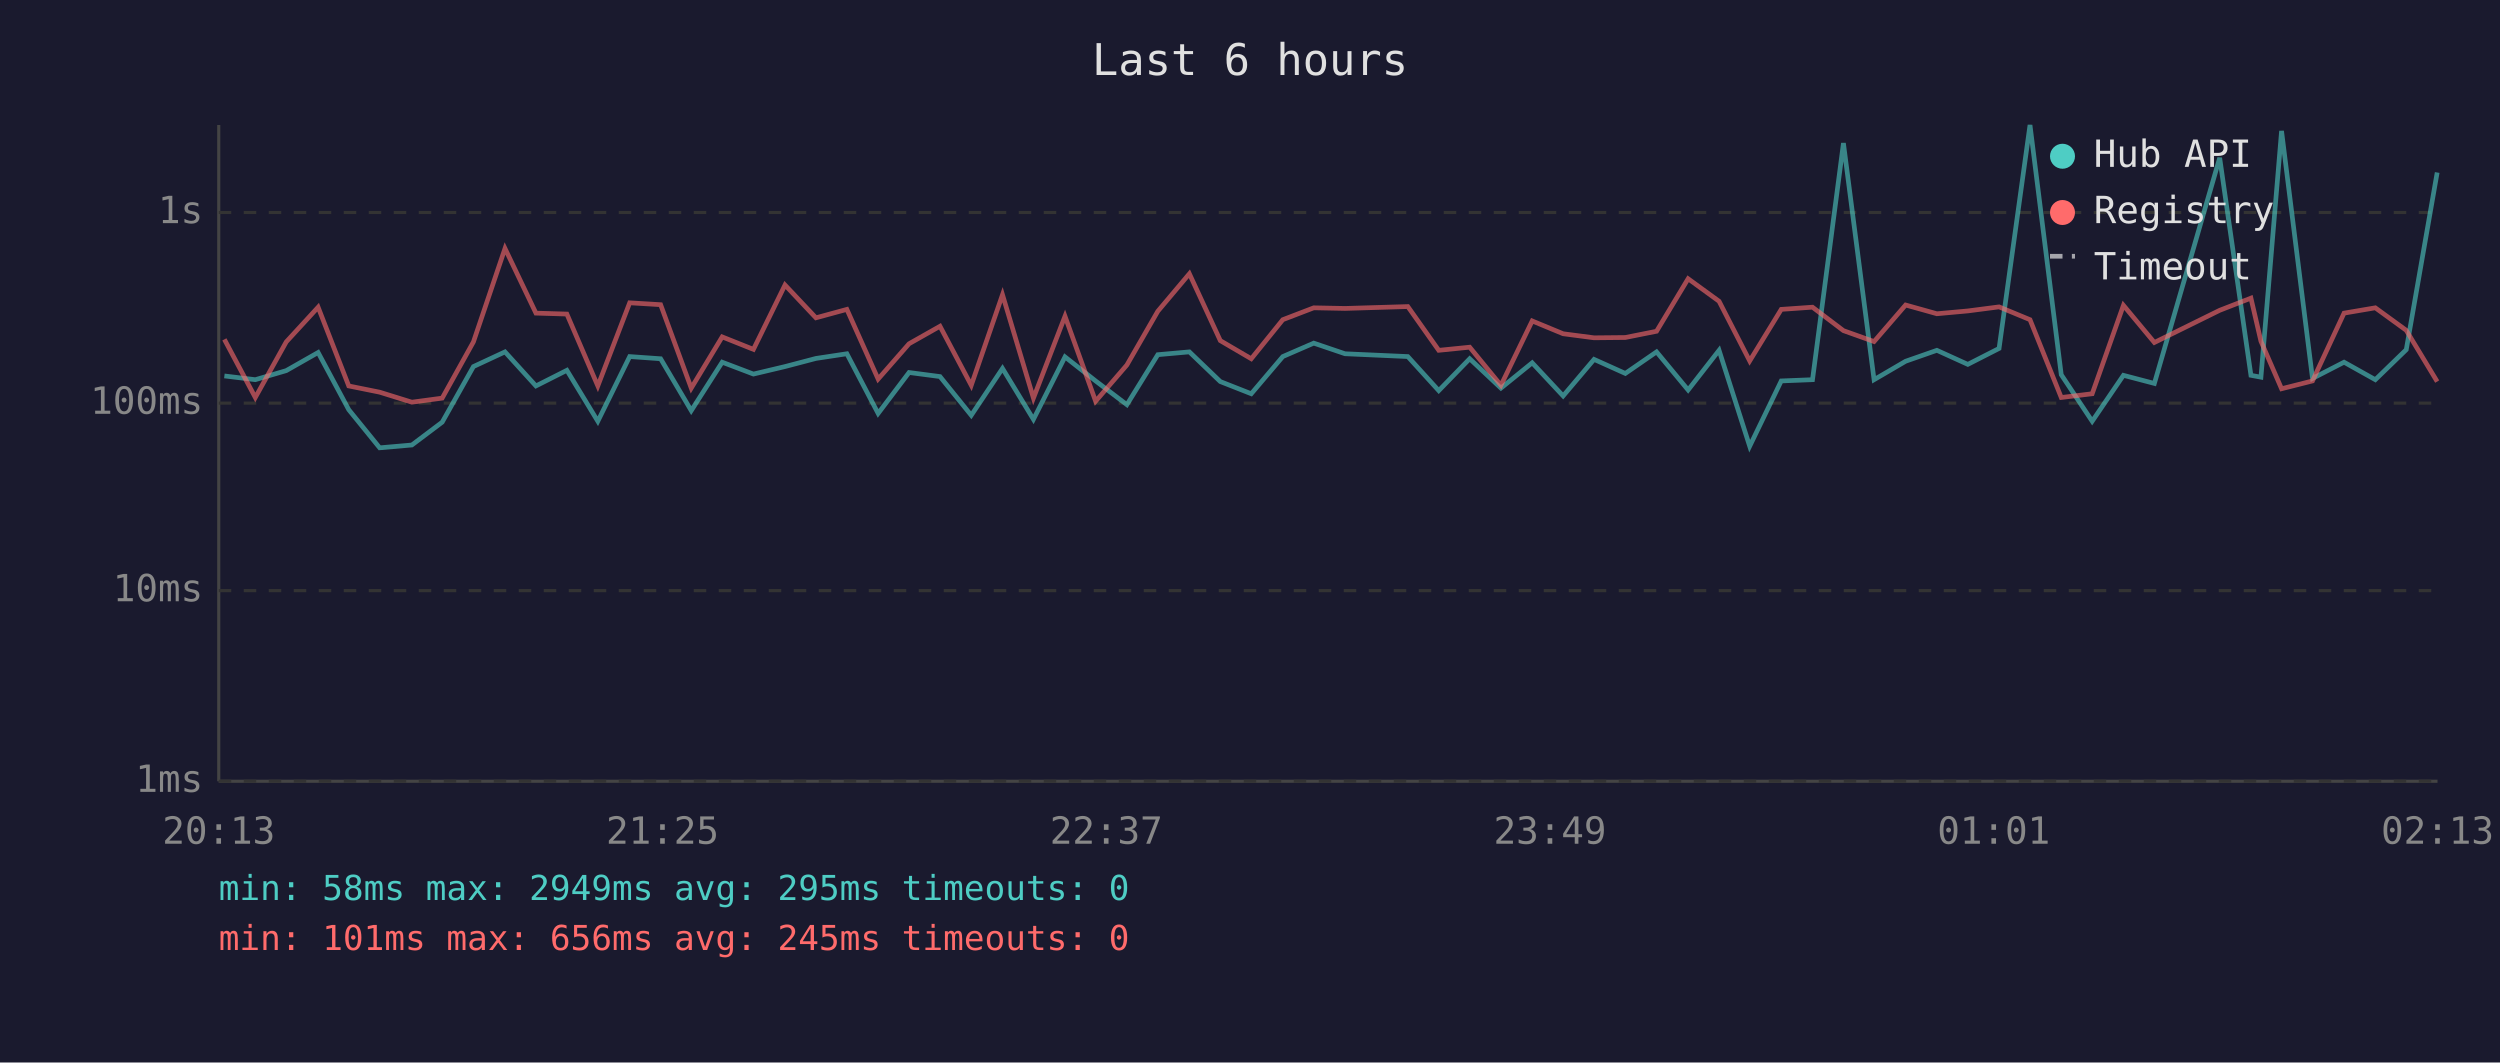
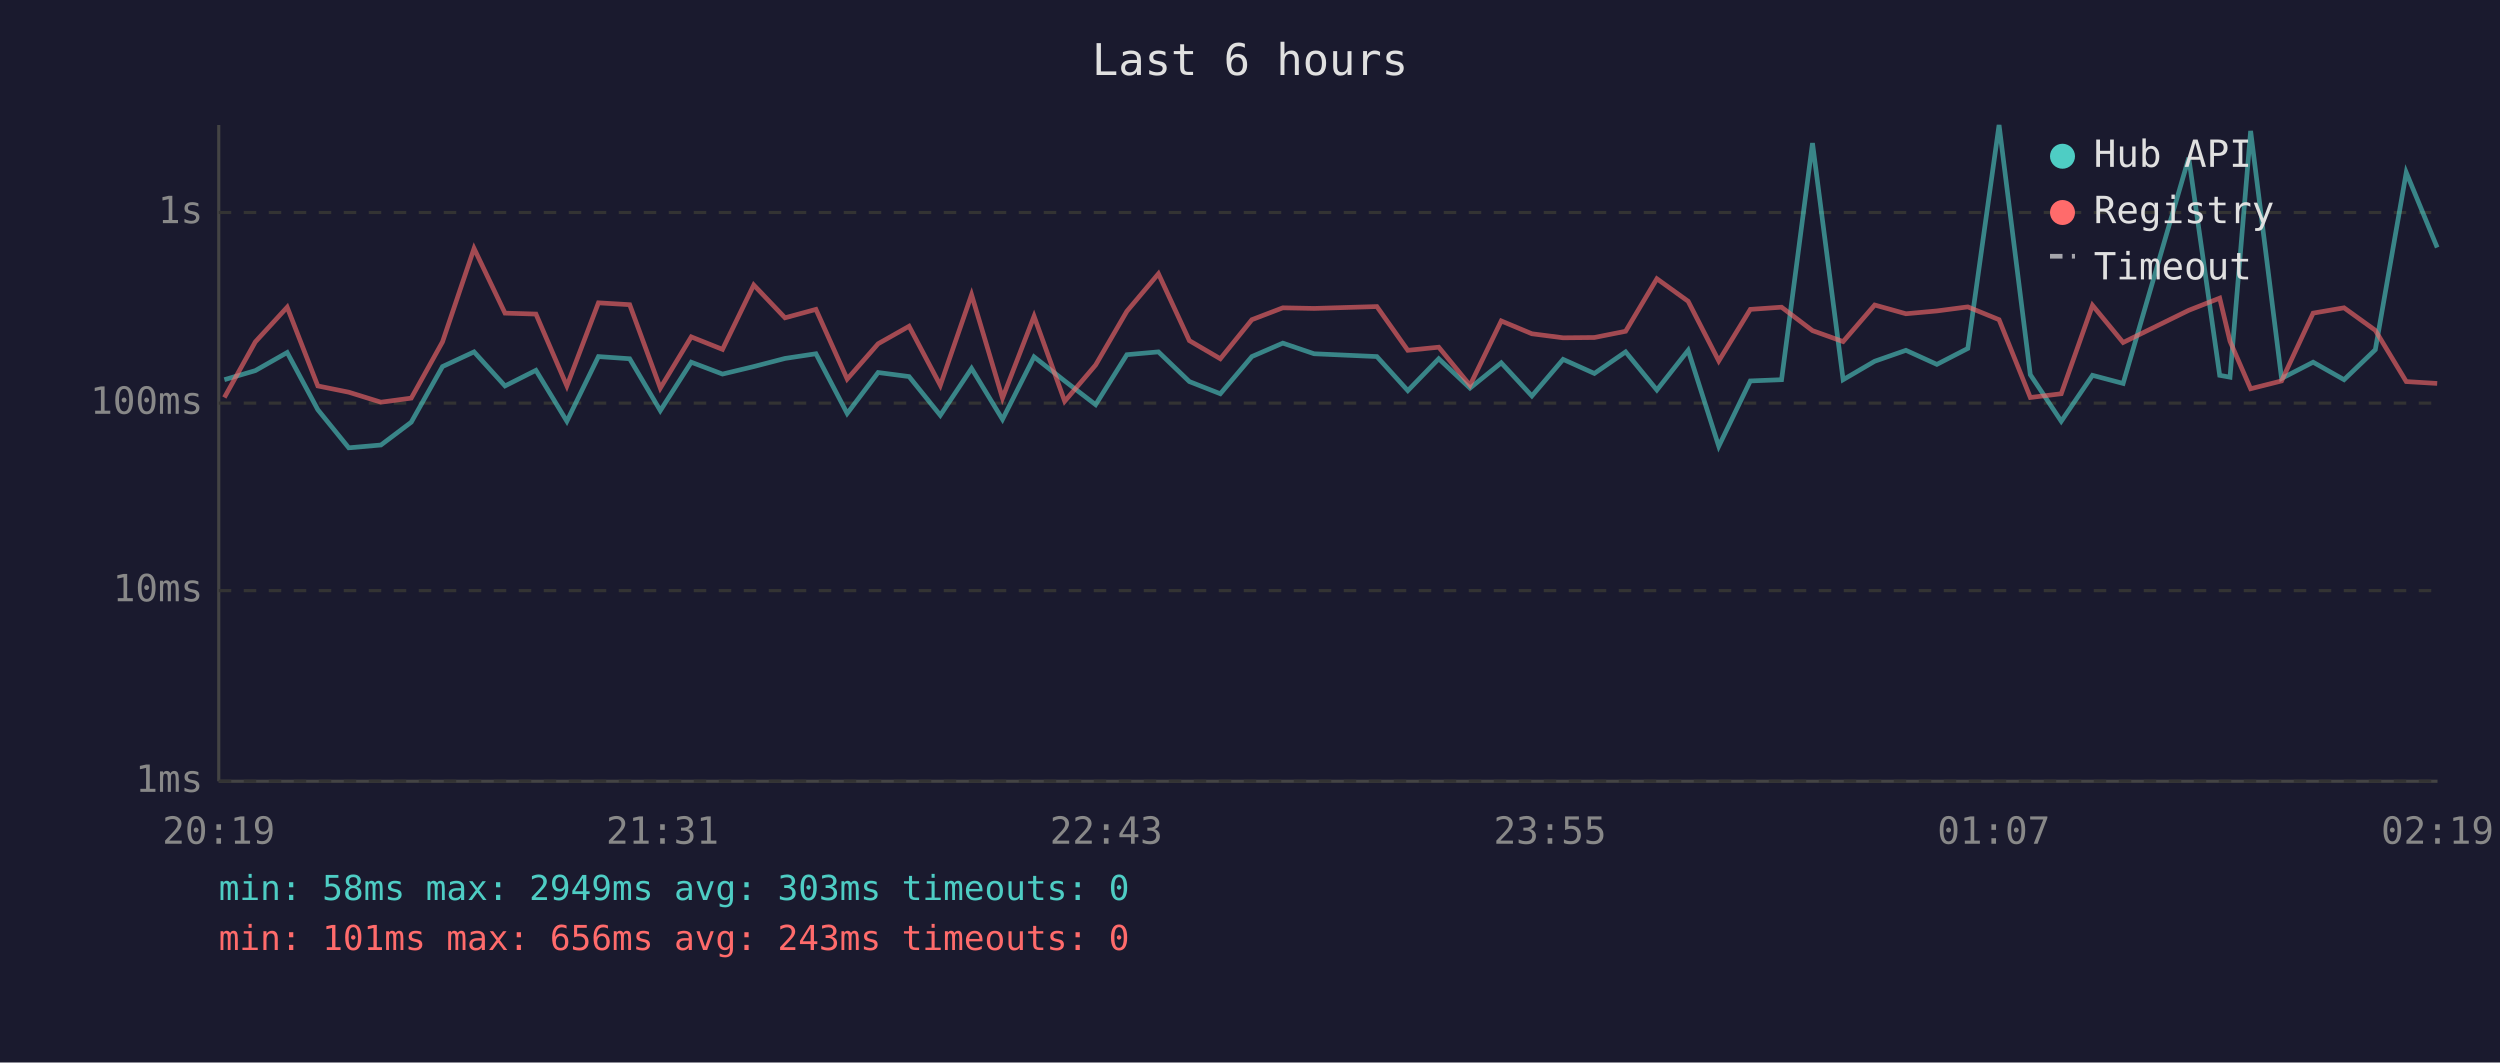
<svg xmlns="http://www.w3.org/2000/svg" viewBox="0 0 800 340" font-family="monospace" font-size="12">
  <rect width="800" height="340" fill="#1a1a2e" />
  <text x="400" y="24" fill="#e0e0e0" font-size="14" text-anchor="middle">Last 6 hours</text>
  <line x1="70" y1="40" x2="70" y2="250" stroke="#444" stroke-width="1" />
  <line x1="70" y1="250" x2="780" y2="250" stroke="#444" stroke-width="1" />
  <line x1="70" y1="250" x2="780" y2="250" stroke="#333" stroke-width="1" stroke-dasharray="4" />
  <text x="65" y="250" fill="#888" text-anchor="end" dominant-baseline="middle">1ms</text>
  <line x1="70" y1="189" x2="780" y2="189" stroke="#333" stroke-width="1" stroke-dasharray="4" />
  <text x="65" y="189" fill="#888" text-anchor="end" dominant-baseline="middle">10ms</text>
  <line x1="70" y1="129" x2="780" y2="129" stroke="#333" stroke-width="1" stroke-dasharray="4" />
  <text x="65" y="129" fill="#888" text-anchor="end" dominant-baseline="middle">100ms</text>
  <line x1="70" y1="68" x2="780" y2="68" stroke="#333" stroke-width="1" stroke-dasharray="4" />
  <text x="65" y="68" fill="#888" text-anchor="end" dominant-baseline="middle">1s</text>
-   <text x="70" y="270" fill="#888" text-anchor="middle">20:13</text>
-   <text x="212" y="270" fill="#888" text-anchor="middle">21:25</text>
-   <text x="354" y="270" fill="#888" text-anchor="middle">22:37</text>
-   <text x="496" y="270" fill="#888" text-anchor="middle">23:49</text>
-   <text x="638" y="270" fill="#888" text-anchor="middle">01:01</text>
-   <text x="780" y="270" fill="#888" text-anchor="middle">02:13</text>
-   <polyline points="71.8,120.3 81.7,121.5 91.6,118.6 101.8,112.8 111.6,131.1 121.5,143.3 131.8,142.4 141.5,135.1 151.5,117.3 161.6,112.6 171.5,123.5 181.4,118.5 191.3,134.8 201.5,114.1 211.4,114.8 221.2,131.4 231.1,115.9 241.1,119.7 251.2,117.3 261.1,114.7 271.0,113.2 281.0,132.3 290.9,119.2 300.8,120.5 310.8,132.9 320.8,117.9 330.7,134.2 340.8,114.2 350.6,121.9 360.6,129.5 370.5,113.5 380.6,112.6 390.5,122.1 400.4,126.0 410.5,114.1 420.4,109.8 430.4,113.2 450.5,114.1 460.4,125.0 470.3,114.8 480.3,124.2 490.3,116.1 500.2,126.7 510.1,115.0 520.1,119.5 530.1,112.6 540.2,124.8 550.1,112.1 559.9,142.8 570.0,121.9 580.0,121.5 589.9,45.8 599.7,121.5 609.8,115.6 619.8,112.1 629.7,116.6 639.7,111.5 649.6,40.0 659.6,119.9 669.5,134.8 679.5,120.1 689.4,122.7 710.3,50.5 720.3,120.1 723.5,120.7 730.1,41.9 740.0,121.1 750.1,115.9 760.1,121.5 770.0,111.9 779.9,55.2" fill="none" stroke="#4ecdc4" stroke-width="1.5" opacity="0.6" />
-   <polyline points="71.8,108.6 81.7,127.2 91.6,109.4 101.8,98.3 111.6,123.5 121.5,125.5 131.8,128.7 141.5,127.4 151.5,109.4 161.6,79.5 171.5,100.2 181.4,100.5 191.3,123.5 201.5,96.9 211.4,97.5 221.2,124.2 231.1,107.8 241.1,111.8 251.2,91.2 261.1,101.7 271.0,99.0 281.0,121.3 290.9,110.0 300.8,104.4 310.8,123.3 320.8,94.3 330.7,127.4 340.8,101.2 350.6,128.4 360.6,116.8 370.5,99.6 380.6,87.6 390.5,109.0 400.4,114.8 410.5,102.3 420.4,98.5 430.4,98.7 450.5,98.1 460.4,112.1 470.3,111.1 480.3,123.3 490.3,102.7 500.2,106.8 510.1,108.1 520.1,108.0 530.1,106.0 540.2,89.2 550.1,96.4 559.9,115.5 570.0,99.0 580.0,98.3 589.9,105.8 599.7,109.3 609.8,97.6 619.8,100.4 629.7,99.5 639.7,98.2 649.6,102.3 659.6,127.2 669.5,126.0 679.5,97.7 689.4,109.6 710.3,99.3 720.3,95.4 723.5,109.2 730.1,124.4 740.0,121.9 750.1,100.2 760.1,98.5 770.0,105.7 779.9,122.1" fill="none" stroke="#ff6b6b" stroke-width="1.5" opacity="0.6" />
+   <text x="70" y="270" fill="#888" text-anchor="middle">20:19</text>
+   <text x="212" y="270" fill="#888" text-anchor="middle">21:31</text>
+   <text x="354" y="270" fill="#888" text-anchor="middle">22:43</text>
+   <text x="496" y="270" fill="#888" text-anchor="middle">23:55</text>
+   <text x="638" y="270" fill="#888" text-anchor="middle">01:07</text>
+   <text x="780" y="270" fill="#888" text-anchor="middle">02:19</text>
+   <polyline points="71.8,121.5 81.7,118.6 91.9,112.8 101.7,131.1 111.6,143.3 121.9,142.4 131.6,135.1 141.6,117.3 151.7,112.6 161.6,123.5 171.5,118.5 181.4,134.8 191.5,114.1 201.5,114.8 211.3,131.4 221.2,115.9 231.2,119.7 241.2,117.3 251.2,114.7 261.1,113.2 271.1,132.3 281.0,119.2 290.9,120.5 300.9,132.9 310.9,117.9 320.8,134.2 330.9,114.2 340.7,121.9 350.6,129.5 360.6,113.5 370.7,112.6 380.6,122.1 390.5,126.0 400.6,114.1 410.5,109.8 420.5,113.2 440.6,114.1 450.5,125.0 460.4,114.8 470.4,124.2 480.4,116.1 490.2,126.7 500.2,115.0 510.2,119.5 520.2,112.6 530.2,124.8 540.2,112.1 550.0,142.8 560.1,121.9 570.1,121.5 580.0,45.8 589.8,121.5 599.9,115.6 609.9,112.1 619.8,116.6 629.7,111.5 639.7,40.0 649.7,119.9 659.6,134.8 669.6,120.1 679.4,122.7 700.4,50.5 710.3,120.1 713.6,120.7 720.2,41.9 730.1,121.1 740.2,115.9 750.1,121.5 760.1,111.9 770.0,55.2 779.9,79.2" fill="none" stroke="#4ecdc4" stroke-width="1.5" opacity="0.6" />
+   <polyline points="71.8,127.2 81.7,109.4 91.9,98.3 101.7,123.5 111.6,125.5 121.9,128.7 131.6,127.4 141.6,109.4 151.7,79.5 161.6,100.2 171.5,100.5 181.4,123.5 191.5,96.9 201.5,97.5 211.3,124.2 221.2,107.8 231.2,111.8 241.2,91.2 251.2,101.7 261.1,99.0 271.1,121.3 281.0,110.0 290.9,104.4 300.9,123.3 310.9,94.3 320.8,127.4 330.9,101.2 340.7,128.4 350.6,116.8 360.6,99.6 370.7,87.6 380.6,109.0 390.5,114.8 400.6,102.3 410.5,98.5 420.5,98.7 440.6,98.1 450.5,112.1 460.4,111.1 470.4,123.3 480.4,102.7 490.2,106.8 500.2,108.1 510.2,108.0 520.2,106.0 530.2,89.2 540.2,96.4 550.0,115.5 560.1,99.0 570.1,98.3 580.0,105.8 589.8,109.3 599.9,97.6 609.9,100.4 619.8,99.5 629.7,98.2 639.7,102.3 649.7,127.2 659.6,126.0 669.6,97.7 679.4,109.6 700.4,99.3 710.3,95.4 713.6,109.2 720.2,124.4 730.1,121.9 740.2,100.2 750.1,98.5 760.1,105.7 770.0,122.1 779.9,122.7" fill="none" stroke="#ff6b6b" stroke-width="1.5" opacity="0.6" />
  <circle cx="660" cy="50" r="4" fill="#4ecdc4" />
  <text x="670" y="50" fill="#e0e0e0" dominant-baseline="middle">Hub API</text>
  <circle cx="660" cy="68" r="4" fill="#ff6b6b" />
  <text x="670" y="68" fill="#e0e0e0" dominant-baseline="middle">Registry</text>
  <line x1="656" y1="82" x2="664" y2="82" stroke="#e0e0e0" stroke-width="1.5" stroke-dasharray="4,3" opacity="0.7" />
  <text x="670" y="86" fill="#e0e0e0" dominant-baseline="middle">Timeout</text>
-   <text x="70" y="288" fill="#4ecdc4" font-size="11">min: 58ms  max: 2949ms  avg: 295ms  timeouts: 0</text>
-   <text x="70" y="304" fill="#ff6b6b" font-size="11">min: 101ms  max: 656ms  avg: 245ms  timeouts: 0</text>
+   <text x="70" y="288" fill="#4ecdc4" font-size="11">min: 58ms  max: 2949ms  avg: 303ms  timeouts: 0</text>
+   <text x="70" y="304" fill="#ff6b6b" font-size="11">min: 101ms  max: 656ms  avg: 243ms  timeouts: 0</text>
</svg>
